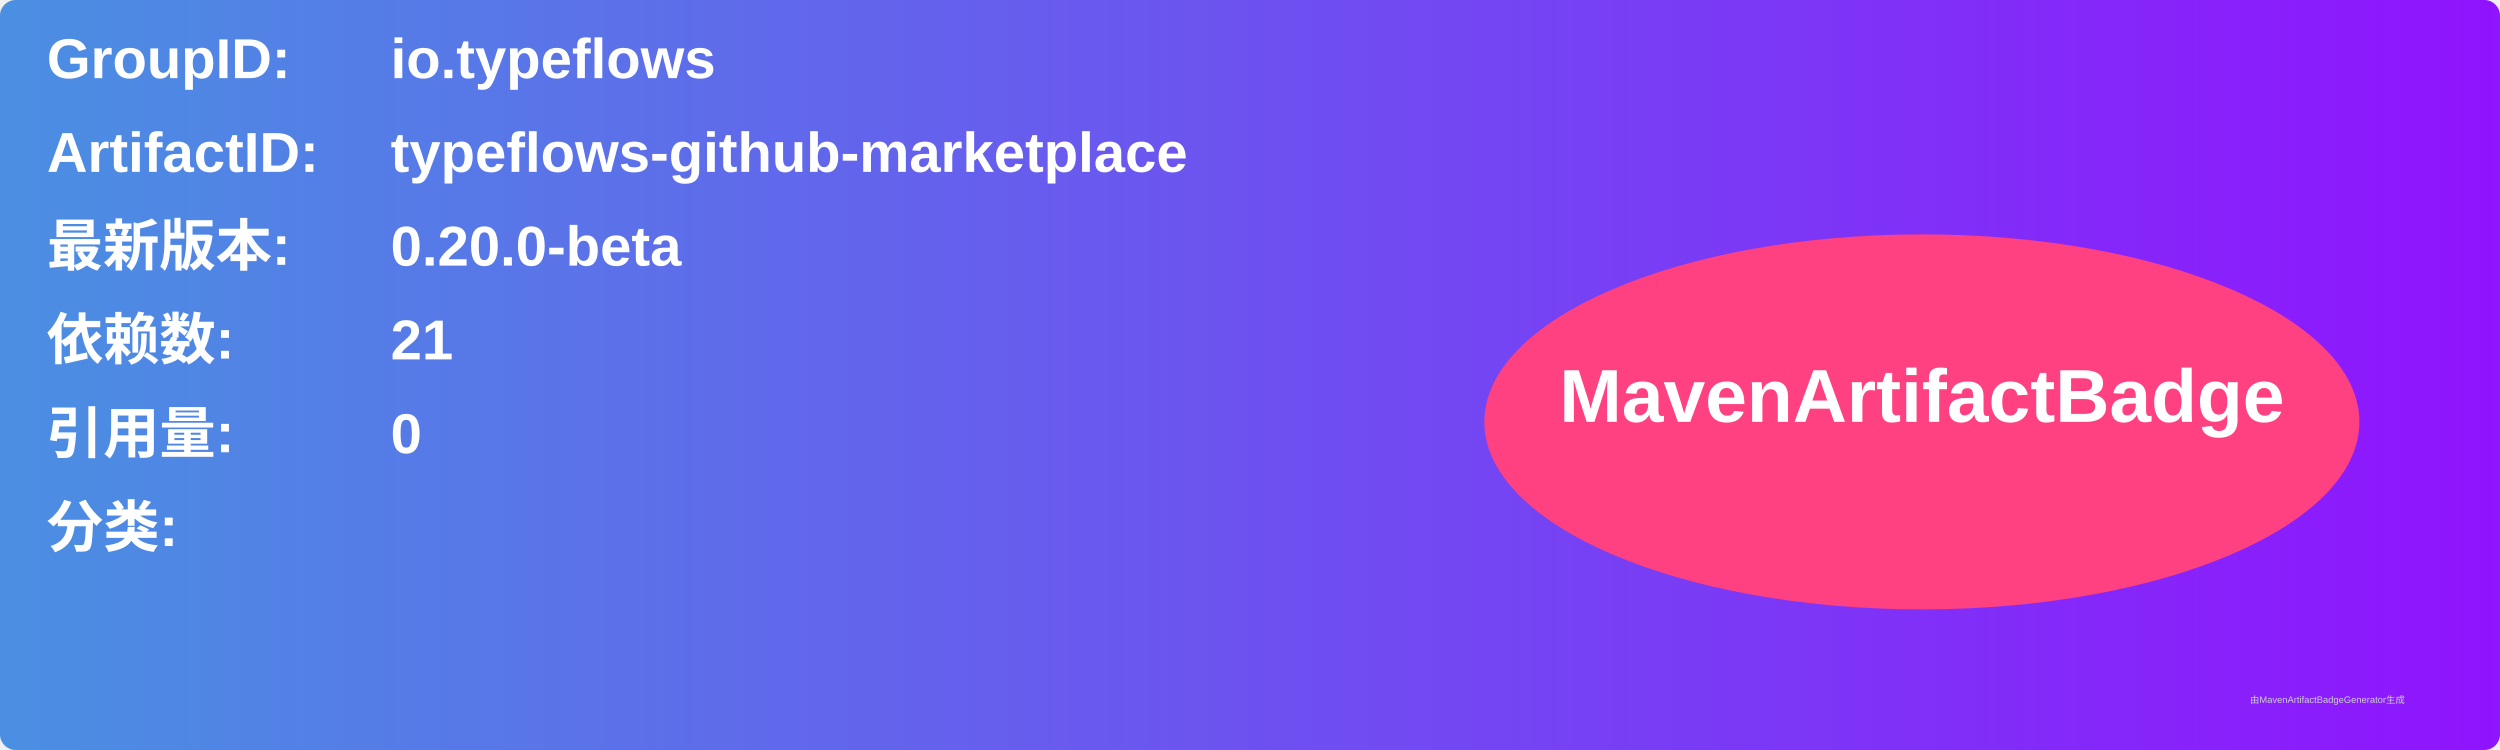
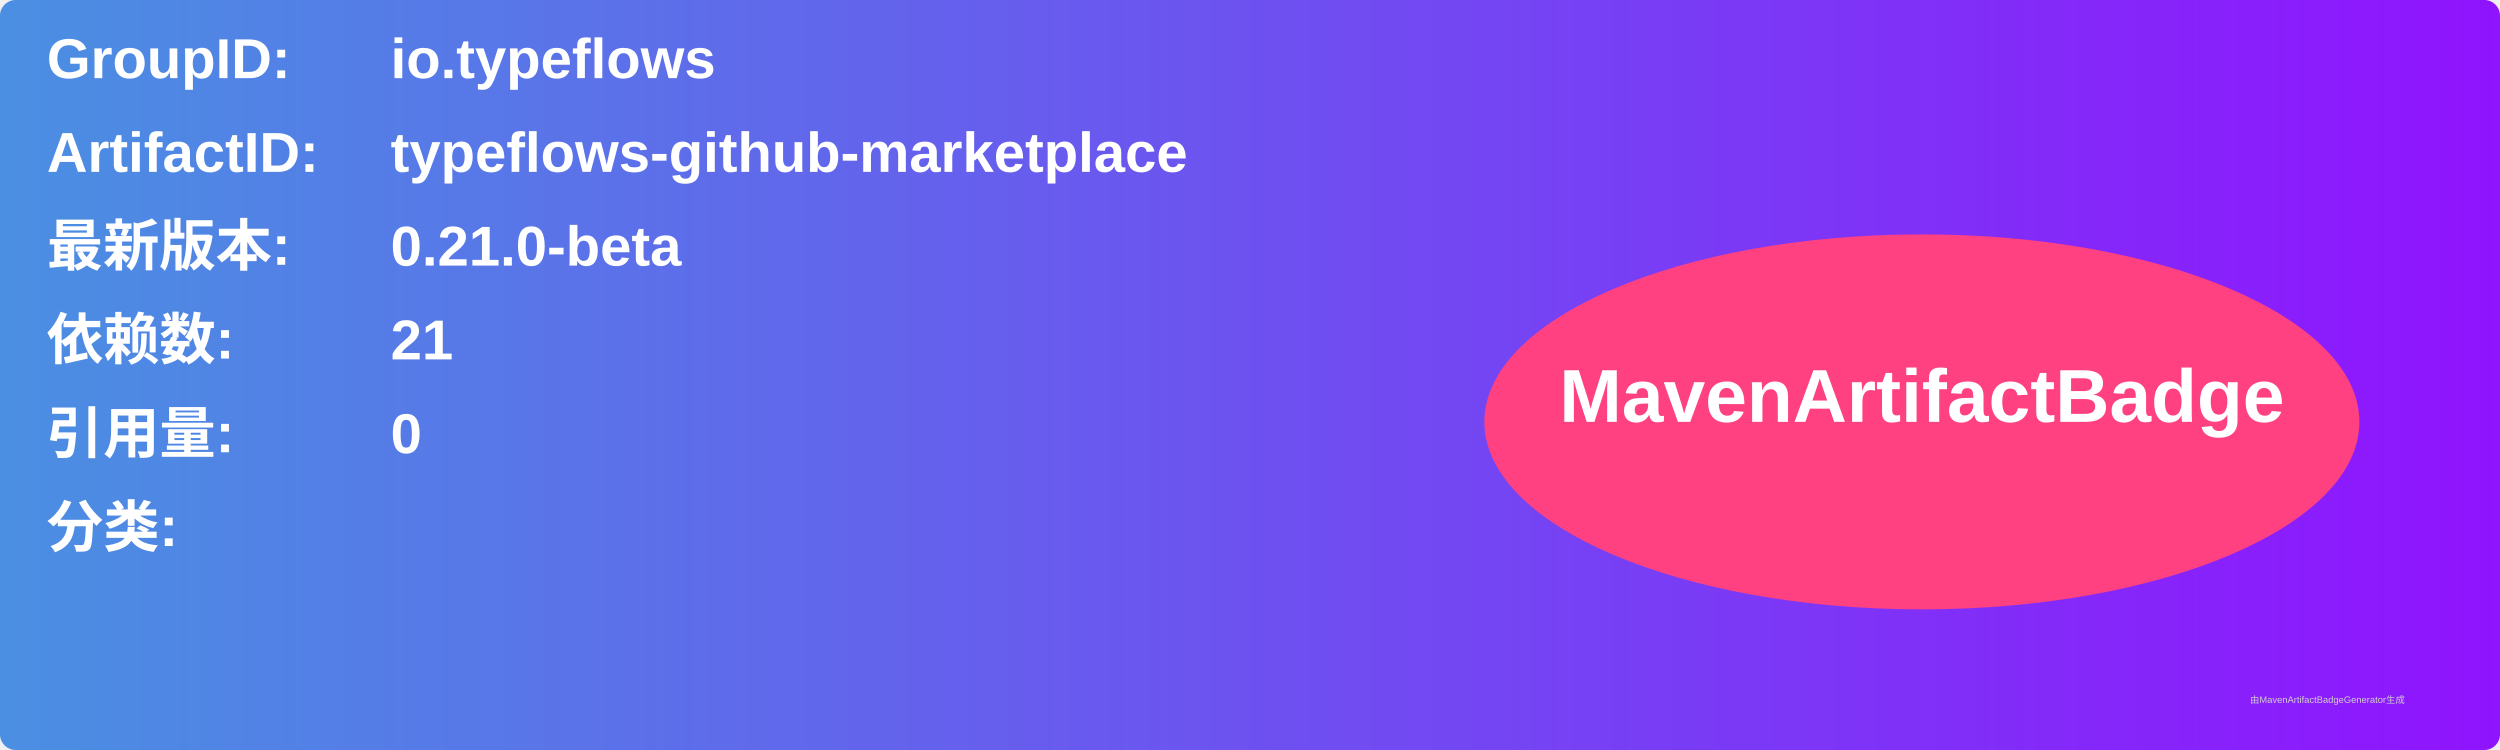
<svg xmlns="http://www.w3.org/2000/svg" width="800" height="240" viewBox="0 0 800 240">
  <linearGradient id="grad" x1="0%" y1="0%" x2="100%" y2="0%">
    <stop offset="0%" stop-color="#4a90e2" />
    <stop offset="100%" stop-color="#9013fe" />
  </linearGradient>
  <rect width="100%" height="100%" rx="5" ry="5" fill="url(#grad)" />
  <g transform="translate(15, 15)">
    <text x="0" y="10" font-family="Arial" font-size="18" fill="white" font-weight="bold" width="260">GroupID:</text>
    <text x="110" y="10" font-family="Arial" font-size="18" fill="white" font-weight="bold" width="460">io.typeflows</text>
    <text x="0" y="40" font-family="Arial" font-size="18" fill="white" font-weight="bold" width="260">ArtifactID:</text>
    <text x="110" y="40" font-family="Arial" font-size="18" fill="white" font-weight="bold" width="460">typeflows-github-marketplace</text>
    <text x="0" y="70" font-family="Arial" font-size="18" fill="white" font-weight="bold">最新版本:</text>
    <text x="110" y="70" font-family="Arial" font-size="18" fill="white" font-weight="bold">
-       <tspan font-weight="bold">0.20.0-beta</tspan>
+       <tspan font-weight="bold">0.21.0-beta</tspan>
    </text>
    <text x="0" y="100" font-family="Arial" font-size="18" fill="white" font-weight="bold">依赖数: </text>
    <text x="110" y="100" font-family="Arial" font-size="18" fill="white">
      <tspan font-weight="bold">21</tspan>
    </text>
    <text x="0" y="130" font-family="Arial" font-size="18" fill="white" font-weight="bold">引用量: </text>
    <text x="110" y="130" font-family="Arial" font-size="18" fill="white">
      <tspan font-weight="bold">0</tspan>
    </text>
    <text x="0" y="160" font-family="Arial" font-size="18" fill="white" font-weight="bold">分类:</text>
    <text x="10" y="190" font-family="Arial" font-size="10" fill="white">
      <tspan font-weight="bold" />
    </text>
    <ellipse cx="600" cy="120" rx="140" ry="60" fill="#ff4081" />
    <text x="600" y="120" text-anchor="middle" font-family="Arial" font-size="24" fill="white" font-weight="bold">MavenArtifactBadge</text>
  </g>
  <text x="720" y="225" font-family="Arial" font-size="3" fill="#d0d0d0">由MavenArtifactBadgeGenerator生成</text>
</svg>
